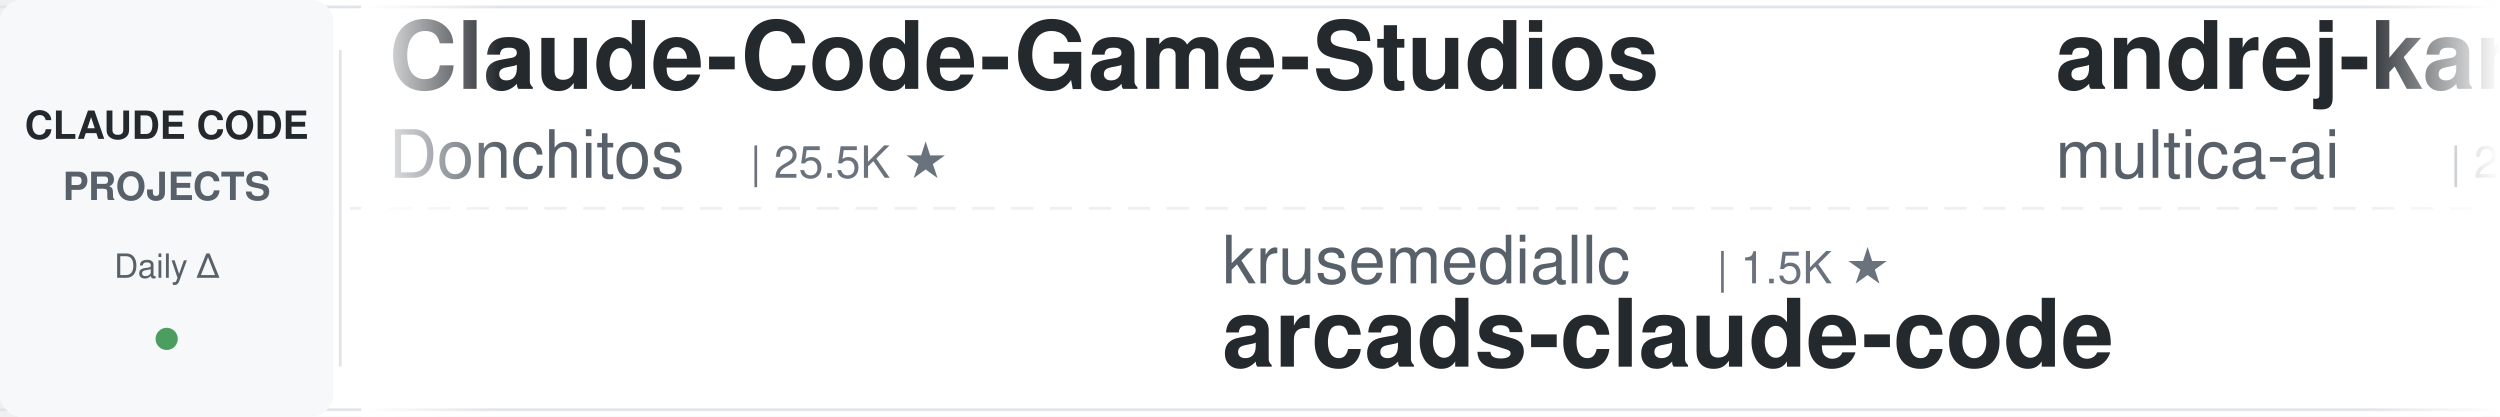
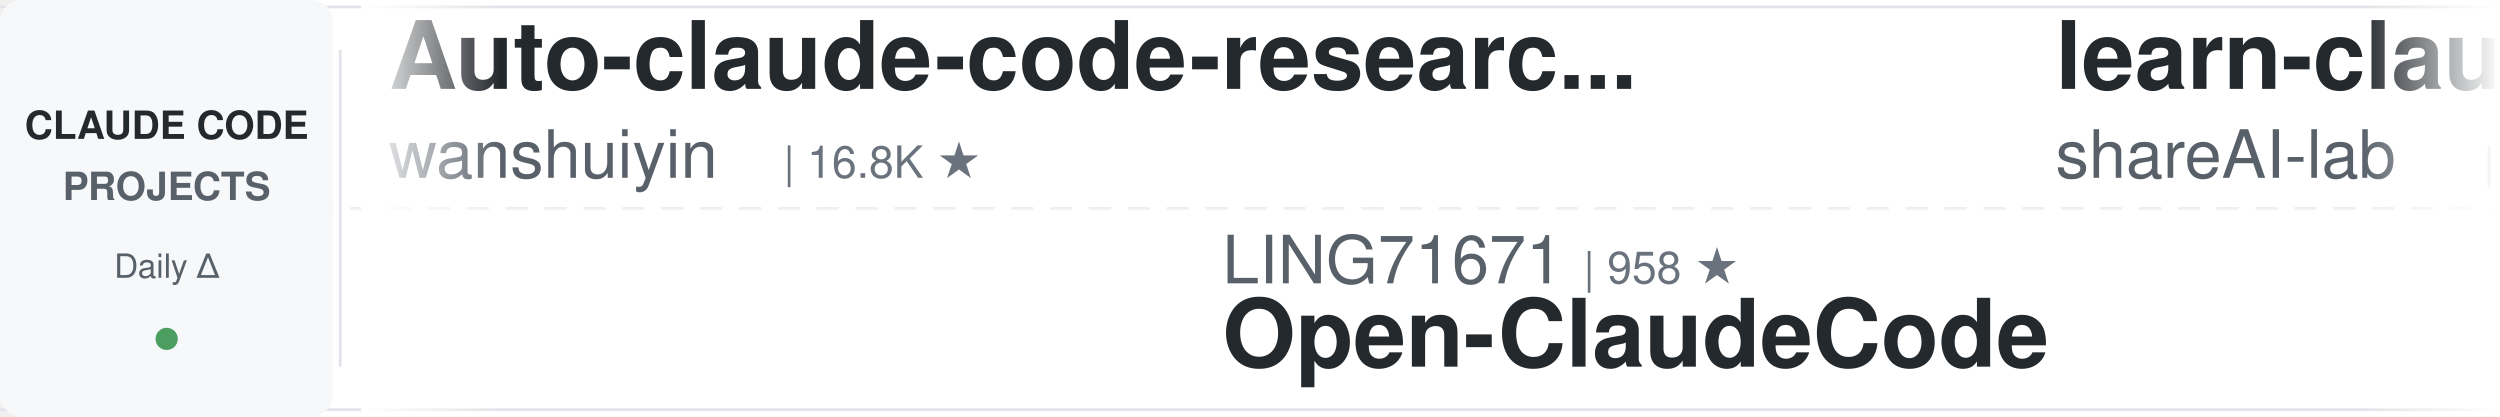
<svg xmlns="http://www.w3.org/2000/svg" width="900" height="150">
  <defs>
    <linearGradient id="leftFade" x1="0%" y1="0%" x2="100%" y2="0%">
      <stop offset="0%" style="stop-color:#ffffff;stop-opacity:1" />
      <stop offset="100%" style="stop-color:#ffffff;stop-opacity:0" />
    </linearGradient>
    <linearGradient id="rightFade" x1="0%" y1="0%" x2="100%" y2="0%">
      <stop offset="0%" style="stop-color:#ffffff;stop-opacity:0" />
      <stop offset="100%" style="stop-color:#ffffff;stop-opacity:1" />
    </linearGradient>
  </defs>
  <rect width="900" height="150" fill="#ffffff" rx="8" />
  <rect x="0" y="2" width="900" height="1" fill="#e1e4e8" />
  <rect x="0" y="147" width="900" height="1" fill="#e1e4e8" />
  <line x1="0" y1="75" x2="900" y2="75" stroke="#e1e4e8" stroke-width="1" stroke-dasharray="8 6" opacity="0.6" />
  <rect x="0" y="0" width="120" height="150" fill="#f6f8fa" rx="8" />
  <text x="60" y="50" font-family="-apple-system, BlinkMacSystemFont, 'Segoe UI', Helvetica, Arial, sans-serif" font-size="14" font-weight="600" fill="#24292e" text-anchor="middle">CLAUDE CODE</text>
  <text x="60" y="72" font-family="-apple-system, BlinkMacSystemFont, 'Segoe UI', Helvetica, Arial, sans-serif" font-size="14" font-weight="600" fill="#586069" text-anchor="middle">PROJECTS</text>
  <text x="60" y="100" font-family="-apple-system, BlinkMacSystemFont, 'Segoe UI', Helvetica, Arial, sans-serif" font-size="12" font-weight="500" fill="#586069" text-anchor="middle">Daily Δ</text>
  <circle cx="60" cy="122" r="4" fill="#22863a" opacity="0.8" />
  <rect x="122" y="18" width="1" height="114" fill="#e1e4e8" />
  <clipPath id="tickerClip">
    <rect x="130" y="0" width="770" height="150" />
  </clipPath>
  <g clip-path="url(#tickerClip)">
    <g id="tickerItems">
      <animateTransform attributeName="transform" attributeType="XML" type="translate" from="0 0" to="-3000 0" dur="54s" repeatCount="indefinite" />
      <g transform="translate(0, 0)">
-         <text x="140" y="32" font-family="-apple-system, BlinkMacSystemFont, 'Segoe UI', Helvetica, Arial, sans-serif" font-size="34" font-weight="600" fill="#24292e">Claude-Code-Game-Studios</text>
-         <text x="140" y="64" font-family="-apple-system, BlinkMacSystemFont, 'Segoe UI', Helvetica, Arial, sans-serif" font-size="24" font-weight="400" fill="#586069">Donchitos</text>
-         <text x="270" y="64" font-family="-apple-system, BlinkMacSystemFont, 'Segoe UI', Helvetica, Arial, sans-serif" font-size="16" font-weight="500" fill="#6a737d">| 25.5K ★</text>
+         <text x="140" y="32" font-family="-apple-system, BlinkMacSystemFont, 'Segoe UI', Helvetica, Arial, sans-serif" font-size="34" font-weight="600" fill="#24292e">Auto-claude-code-researc...</text>
+         <text x="140" y="64" font-family="-apple-system, BlinkMacSystemFont, 'Segoe UI', Helvetica, Arial, sans-serif" font-size="24" font-weight="400" fill="#586069">wanshuiyin</text>
+         <text x="282" y="64" font-family="-apple-system, BlinkMacSystemFont, 'Segoe UI', Helvetica, Arial, sans-serif" font-size="16" font-weight="500" fill="#6a737d">| 16.8K ★</text>
      </g>
      <g transform="translate(300, 0)">
-         <text x="140" y="102" font-family="-apple-system, BlinkMacSystemFont, 'Segoe UI', Helvetica, Arial, sans-serif" font-size="24" font-weight="400" fill="#586069">krusemediallc</text>
-         <text x="318" y="102" font-family="-apple-system, BlinkMacSystemFont, 'Segoe UI', Helvetica, Arial, sans-serif" font-size="16" font-weight="500" fill="#6a737d">| 1.5K ★</text>
-         <text x="140" y="132" font-family="-apple-system, BlinkMacSystemFont, 'Segoe UI', Helvetica, Arial, sans-serif" font-size="34" font-weight="600" fill="#24292e">arcads-claude-code</text>
+         <text x="140" y="102" font-family="-apple-system, BlinkMacSystemFont, 'Segoe UI', Helvetica, Arial, sans-serif" font-size="24" font-weight="400" fill="#586069">LING71671</text>
+         <text x="270" y="102" font-family="-apple-system, BlinkMacSystemFont, 'Segoe UI', Helvetica, Arial, sans-serif" font-size="16" font-weight="500" fill="#6a737d">| 958 ★</text>
+         <text x="140" y="132" font-family="-apple-system, BlinkMacSystemFont, 'Segoe UI', Helvetica, Arial, sans-serif" font-size="34" font-weight="600" fill="#24292e">Open-ClaudeCode</text>
      </g>
      <g transform="translate(600, 0)">
-         <text x="140" y="32" font-family="-apple-system, BlinkMacSystemFont, 'Segoe UI', Helvetica, Arial, sans-serif" font-size="34" font-weight="600" fill="#24292e">andrej-karpathy-skills</text>
-         <text x="140" y="64" font-family="-apple-system, BlinkMacSystemFont, 'Segoe UI', Helvetica, Arial, sans-serif" font-size="24" font-weight="400" fill="#586069">multica-ai</text>
-         <text x="282" y="64" font-family="-apple-system, BlinkMacSystemFont, 'Segoe UI', Helvetica, Arial, sans-serif" font-size="16" font-weight="500" fill="#6a737d">| 215.7K ★</text>
+         <text x="140" y="32" font-family="-apple-system, BlinkMacSystemFont, 'Segoe UI', Helvetica, Arial, sans-serif" font-size="34" font-weight="600" fill="#24292e">learn-claude-code</text>
+         <text x="140" y="64" font-family="-apple-system, BlinkMacSystemFont, 'Segoe UI', Helvetica, Arial, sans-serif" font-size="24" font-weight="400" fill="#586069">shareAI-lab</text>
+         <text x="294" y="64" font-family="-apple-system, BlinkMacSystemFont, 'Segoe UI', Helvetica, Arial, sans-serif" font-size="16" font-weight="500" fill="#6a737d">| 77.7K ★</text>
      </g>
      <g transform="translate(900, 0)">
-         <text x="140" y="102" font-family="-apple-system, BlinkMacSystemFont, 'Segoe UI', Helvetica, Arial, sans-serif" font-size="24" font-weight="400" fill="#586069">alejandrobalderas</text>
-         <text x="366" y="102" font-family="-apple-system, BlinkMacSystemFont, 'Segoe UI', Helvetica, Arial, sans-serif" font-size="16" font-weight="500" fill="#6a737d">| 2.9K ★</text>
-         <text x="140" y="132" font-family="-apple-system, BlinkMacSystemFont, 'Segoe UI', Helvetica, Arial, sans-serif" font-size="34" font-weight="600" fill="#24292e">claude-code-from-source</text>
+         <text x="140" y="102" font-family="-apple-system, BlinkMacSystemFont, 'Segoe UI', Helvetica, Arial, sans-serif" font-size="24" font-weight="400" fill="#586069">AICoderTudou</text>
+         <text x="306" y="102" font-family="-apple-system, BlinkMacSystemFont, 'Segoe UI', Helvetica, Arial, sans-serif" font-size="16" font-weight="500" fill="#6a737d">| 494 ★</text>
+         <text x="140" y="132" font-family="-apple-system, BlinkMacSystemFont, 'Segoe UI', Helvetica, Arial, sans-serif" font-size="34" font-weight="600" fill="#24292e">claude-code-tudou</text>
      </g>
      <g transform="translate(1200, 0)">
-         <text x="140" y="32" font-family="-apple-system, BlinkMacSystemFont, 'Segoe UI', Helvetica, Arial, sans-serif" font-size="34" font-weight="600" fill="#24292e">ralph-claude-code</text>
-         <text x="140" y="64" font-family="-apple-system, BlinkMacSystemFont, 'Segoe UI', Helvetica, Arial, sans-serif" font-size="24" font-weight="400" fill="#586069">frankbria</text>
-         <text x="270" y="64" font-family="-apple-system, BlinkMacSystemFont, 'Segoe UI', Helvetica, Arial, sans-serif" font-size="16" font-weight="500" fill="#6a737d">| 9.6K ★</text>
+         <text x="140" y="32" font-family="-apple-system, BlinkMacSystemFont, 'Segoe UI', Helvetica, Arial, sans-serif" font-size="34" font-weight="600" fill="#24292e">claude-code-guide</text>
+         <text x="140" y="64" font-family="-apple-system, BlinkMacSystemFont, 'Segoe UI', Helvetica, Arial, sans-serif" font-size="24" font-weight="400" fill="#586069">Cranot</text>
+         <text x="234" y="64" font-family="-apple-system, BlinkMacSystemFont, 'Segoe UI', Helvetica, Arial, sans-serif" font-size="16" font-weight="500" fill="#6a737d">| 2.9K ★</text>
      </g>
      <g transform="translate(1500, 0)">
-         <text x="140" y="102" font-family="-apple-system, BlinkMacSystemFont, 'Segoe UI', Helvetica, Arial, sans-serif" font-size="24" font-weight="400" fill="#586069">wanshuiyin</text>
-         <text x="282" y="102" font-family="-apple-system, BlinkMacSystemFont, 'Segoe UI', Helvetica, Arial, sans-serif" font-size="16" font-weight="500" fill="#6a737d">| 16.8K ★</text>
-         <text x="140" y="132" font-family="-apple-system, BlinkMacSystemFont, 'Segoe UI', Helvetica, Arial, sans-serif" font-size="34" font-weight="600" fill="#24292e">Auto-claude-code-researc...</text>
+         <text x="140" y="102" font-family="-apple-system, BlinkMacSystemFont, 'Segoe UI', Helvetica, Arial, sans-serif" font-size="24" font-weight="400" fill="#586069">ykdojo</text>
+         <text x="234" y="102" font-family="-apple-system, BlinkMacSystemFont, 'Segoe UI', Helvetica, Arial, sans-serif" font-size="16" font-weight="500" fill="#6a737d">| 10.2K ★</text>
+         <text x="140" y="132" font-family="-apple-system, BlinkMacSystemFont, 'Segoe UI', Helvetica, Arial, sans-serif" font-size="34" font-weight="600" fill="#24292e">claude-code-tips</text>
      </g>
      <g transform="translate(1800, 0)">
-         <text x="140" y="32" font-family="-apple-system, BlinkMacSystemFont, 'Segoe UI', Helvetica, Arial, sans-serif" font-size="34" font-weight="600" fill="#24292e">claude-code-hooks-master...</text>
-         <text x="140" y="64" font-family="-apple-system, BlinkMacSystemFont, 'Segoe UI', Helvetica, Arial, sans-serif" font-size="24" font-weight="400" fill="#586069">disler</text>
-         <text x="234" y="64" font-family="-apple-system, BlinkMacSystemFont, 'Segoe UI', Helvetica, Arial, sans-serif" font-size="16" font-weight="500" fill="#6a737d">| 3.9K ★</text>
+         <text x="140" y="32" font-family="-apple-system, BlinkMacSystemFont, 'Segoe UI', Helvetica, Arial, sans-serif" font-size="34" font-weight="600" fill="#24292e">claude-code-security-rev...</text>
+         <text x="140" y="64" font-family="-apple-system, BlinkMacSystemFont, 'Segoe UI', Helvetica, Arial, sans-serif" font-size="24" font-weight="400" fill="#586069">anthropics</text>
+         <text x="282" y="64" font-family="-apple-system, BlinkMacSystemFont, 'Segoe UI', Helvetica, Arial, sans-serif" font-size="16" font-weight="500" fill="#6a737d">| 6.3K ★</text>
      </g>
      <g transform="translate(2100, 0)">
-         <text x="140" y="102" font-family="-apple-system, BlinkMacSystemFont, 'Segoe UI', Helvetica, Arial, sans-serif" font-size="24" font-weight="400" fill="#586069">feiskyer</text>
-         <text x="258" y="102" font-family="-apple-system, BlinkMacSystemFont, 'Segoe UI', Helvetica, Arial, sans-serif" font-size="16" font-weight="500" fill="#6a737d">| 1.7K ★</text>
-         <text x="140" y="132" font-family="-apple-system, BlinkMacSystemFont, 'Segoe UI', Helvetica, Arial, sans-serif" font-size="34" font-weight="600" fill="#24292e">claude-code-settings</text>
+         <text x="140" y="102" font-family="-apple-system, BlinkMacSystemFont, 'Segoe UI', Helvetica, Arial, sans-serif" font-size="24" font-weight="400" fill="#586069">edmund-io</text>
+         <text x="270" y="102" font-family="-apple-system, BlinkMacSystemFont, 'Segoe UI', Helvetica, Arial, sans-serif" font-size="16" font-weight="500" fill="#6a737d">| 1.5K ★</text>
+         <text x="140" y="132" font-family="-apple-system, BlinkMacSystemFont, 'Segoe UI', Helvetica, Arial, sans-serif" font-size="34" font-weight="600" fill="#24292e">edmunds-claude-code</text>
      </g>
      <g transform="translate(2400, 0)">
-         <text x="140" y="32" font-family="-apple-system, BlinkMacSystemFont, 'Segoe UI', Helvetica, Arial, sans-serif" font-size="34" font-weight="600" fill="#24292e">claude-code-action</text>
-         <text x="140" y="64" font-family="-apple-system, BlinkMacSystemFont, 'Segoe UI', Helvetica, Arial, sans-serif" font-size="24" font-weight="400" fill="#586069">anthropics</text>
-         <text x="282" y="64" font-family="-apple-system, BlinkMacSystemFont, 'Segoe UI', Helvetica, Arial, sans-serif" font-size="16" font-weight="500" fill="#6a737d">| 9.2K ★</text>
+         <text x="140" y="32" font-family="-apple-system, BlinkMacSystemFont, 'Segoe UI', Helvetica, Arial, sans-serif" font-size="34" font-weight="600" fill="#24292e">awesome-claude-code</text>
+         <text x="140" y="64" font-family="-apple-system, BlinkMacSystemFont, 'Segoe UI', Helvetica, Arial, sans-serif" font-size="24" font-weight="400" fill="#586069">jqueryscript</text>
+         <text x="306" y="64" font-family="-apple-system, BlinkMacSystemFont, 'Segoe UI', Helvetica, Arial, sans-serif" font-size="16" font-weight="500" fill="#6a737d">| 517 ★</text>
      </g>
      <g transform="translate(2700, 0)">
-         <text x="140" y="102" font-family="-apple-system, BlinkMacSystemFont, 'Segoe UI', Helvetica, Arial, sans-serif" font-size="24" font-weight="400" fill="#586069">farion1231</text>
-         <text x="282" y="102" font-family="-apple-system, BlinkMacSystemFont, 'Segoe UI', Helvetica, Arial, sans-serif" font-size="16" font-weight="500" fill="#6a737d">| 138.1K ★</text>
-         <text x="140" y="132" font-family="-apple-system, BlinkMacSystemFont, 'Segoe UI', Helvetica, Arial, sans-serif" font-size="34" font-weight="600" fill="#24292e">cc-switch</text>
+         <text x="140" y="102" font-family="-apple-system, BlinkMacSystemFont, 'Segoe UI', Helvetica, Arial, sans-serif" font-size="24" font-weight="400" fill="#586069">shanraisshan</text>
+         <text x="306" y="102" font-family="-apple-system, BlinkMacSystemFont, 'Segoe UI', Helvetica, Arial, sans-serif" font-size="16" font-weight="500" fill="#6a737d">| 66.5K ★</text>
+         <text x="140" y="132" font-family="-apple-system, BlinkMacSystemFont, 'Segoe UI', Helvetica, Arial, sans-serif" font-size="34" font-weight="600" fill="#24292e">claude-code-best-practic...</text>
      </g>
      <g transform="translate(3000, 0)">
-         <text x="140" y="32" font-family="-apple-system, BlinkMacSystemFont, 'Segoe UI', Helvetica, Arial, sans-serif" font-size="34" font-weight="600" fill="#24292e">Claude-Code-Game-Studios</text>
-         <text x="140" y="64" font-family="-apple-system, BlinkMacSystemFont, 'Segoe UI', Helvetica, Arial, sans-serif" font-size="24" font-weight="400" fill="#586069">Donchitos</text>
-         <text x="270" y="64" font-family="-apple-system, BlinkMacSystemFont, 'Segoe UI', Helvetica, Arial, sans-serif" font-size="16" font-weight="500" fill="#6a737d">| 25.5K ★</text>
+         <text x="140" y="32" font-family="-apple-system, BlinkMacSystemFont, 'Segoe UI', Helvetica, Arial, sans-serif" font-size="34" font-weight="600" fill="#24292e">Auto-claude-code-researc...</text>
+         <text x="140" y="64" font-family="-apple-system, BlinkMacSystemFont, 'Segoe UI', Helvetica, Arial, sans-serif" font-size="24" font-weight="400" fill="#586069">wanshuiyin</text>
+         <text x="282" y="64" font-family="-apple-system, BlinkMacSystemFont, 'Segoe UI', Helvetica, Arial, sans-serif" font-size="16" font-weight="500" fill="#6a737d">| 16.8K ★</text>
      </g>
      <g transform="translate(3300, 0)">
-         <text x="140" y="102" font-family="-apple-system, BlinkMacSystemFont, 'Segoe UI', Helvetica, Arial, sans-serif" font-size="24" font-weight="400" fill="#586069">krusemediallc</text>
-         <text x="318" y="102" font-family="-apple-system, BlinkMacSystemFont, 'Segoe UI', Helvetica, Arial, sans-serif" font-size="16" font-weight="500" fill="#6a737d">| 1.5K ★</text>
-         <text x="140" y="132" font-family="-apple-system, BlinkMacSystemFont, 'Segoe UI', Helvetica, Arial, sans-serif" font-size="34" font-weight="600" fill="#24292e">arcads-claude-code</text>
+         <text x="140" y="102" font-family="-apple-system, BlinkMacSystemFont, 'Segoe UI', Helvetica, Arial, sans-serif" font-size="24" font-weight="400" fill="#586069">LING71671</text>
+         <text x="270" y="102" font-family="-apple-system, BlinkMacSystemFont, 'Segoe UI', Helvetica, Arial, sans-serif" font-size="16" font-weight="500" fill="#6a737d">| 958 ★</text>
+         <text x="140" y="132" font-family="-apple-system, BlinkMacSystemFont, 'Segoe UI', Helvetica, Arial, sans-serif" font-size="34" font-weight="600" fill="#24292e">Open-ClaudeCode</text>
      </g>
      <g transform="translate(3600, 0)">
-         <text x="140" y="32" font-family="-apple-system, BlinkMacSystemFont, 'Segoe UI', Helvetica, Arial, sans-serif" font-size="34" font-weight="600" fill="#24292e">andrej-karpathy-skills</text>
-         <text x="140" y="64" font-family="-apple-system, BlinkMacSystemFont, 'Segoe UI', Helvetica, Arial, sans-serif" font-size="24" font-weight="400" fill="#586069">multica-ai</text>
-         <text x="282" y="64" font-family="-apple-system, BlinkMacSystemFont, 'Segoe UI', Helvetica, Arial, sans-serif" font-size="16" font-weight="500" fill="#6a737d">| 215.7K ★</text>
+         <text x="140" y="32" font-family="-apple-system, BlinkMacSystemFont, 'Segoe UI', Helvetica, Arial, sans-serif" font-size="34" font-weight="600" fill="#24292e">learn-claude-code</text>
+         <text x="140" y="64" font-family="-apple-system, BlinkMacSystemFont, 'Segoe UI', Helvetica, Arial, sans-serif" font-size="24" font-weight="400" fill="#586069">shareAI-lab</text>
+         <text x="294" y="64" font-family="-apple-system, BlinkMacSystemFont, 'Segoe UI', Helvetica, Arial, sans-serif" font-size="16" font-weight="500" fill="#6a737d">| 77.7K ★</text>
      </g>
      <g transform="translate(3900, 0)">
-         <text x="140" y="102" font-family="-apple-system, BlinkMacSystemFont, 'Segoe UI', Helvetica, Arial, sans-serif" font-size="24" font-weight="400" fill="#586069">alejandrobalderas</text>
-         <text x="366" y="102" font-family="-apple-system, BlinkMacSystemFont, 'Segoe UI', Helvetica, Arial, sans-serif" font-size="16" font-weight="500" fill="#6a737d">| 2.9K ★</text>
-         <text x="140" y="132" font-family="-apple-system, BlinkMacSystemFont, 'Segoe UI', Helvetica, Arial, sans-serif" font-size="34" font-weight="600" fill="#24292e">claude-code-from-source</text>
+         <text x="140" y="102" font-family="-apple-system, BlinkMacSystemFont, 'Segoe UI', Helvetica, Arial, sans-serif" font-size="24" font-weight="400" fill="#586069">AICoderTudou</text>
+         <text x="306" y="102" font-family="-apple-system, BlinkMacSystemFont, 'Segoe UI', Helvetica, Arial, sans-serif" font-size="16" font-weight="500" fill="#6a737d">| 494 ★</text>
+         <text x="140" y="132" font-family="-apple-system, BlinkMacSystemFont, 'Segoe UI', Helvetica, Arial, sans-serif" font-size="34" font-weight="600" fill="#24292e">claude-code-tudou</text>
      </g>
    </g>
  </g>
  <rect x="130" y="0" width="50" height="150" fill="url(#leftFade)" />
  <rect x="850" y="0" width="50" height="150" fill="url(#rightFade)" />
</svg>
